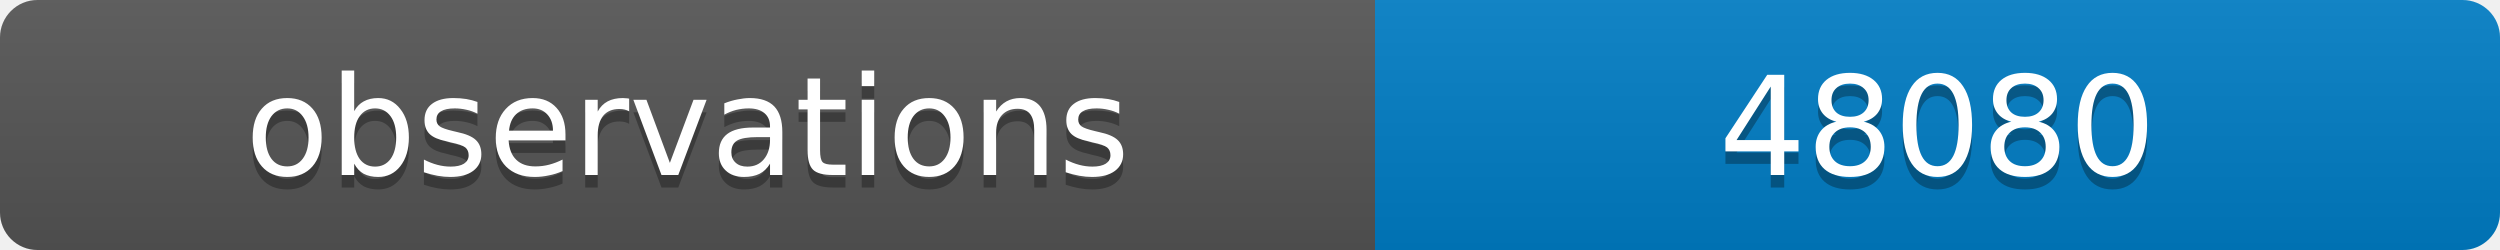
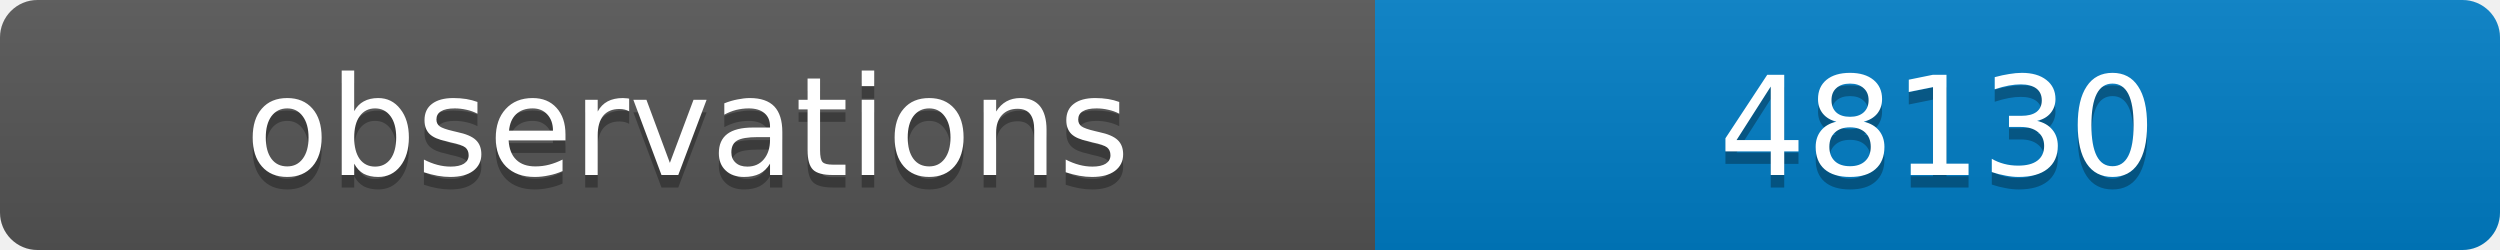
<svg xmlns="http://www.w3.org/2000/svg" width="200" height="20">
  <linearGradient id="b" x2="0" y2="100%">
    <stop offset="0" stop-color="#bbb" stop-opacity=".1" />
    <stop offset="1" stop-opacity=".1" />
  </linearGradient>
  <clipPath id="a">
    <rect width="200" height="20" rx="3" fill="#fff" />
  </clipPath>
  <g clip-path="url(#a)">
    <path fill="#555" d="M0 0h110v20H0z" />
    <path fill="#007ec6" d="M110 0h90v20H110z" />
    <path fill="url(#b)" d="M0 0h200v20H0z" />
  </g>
  <g fill="#fff" text-anchor="middle" font-family="DejaVu Sans,Verdana,Geneva,sans-serif" font-size="11">
    <text x="55" y="15" fill="#010101" fill-opacity=".3">observations</text>
    <text x="55" y="14">observations</text>
-     <text x="155" y="15" fill="#010101" fill-opacity=".3">48080</text>
-     <text x="155" y="14">48080</text>
+     <text x="155" y="15" fill="#010101" fill-opacity=".3">48130</text>
+     <text x="155" y="14">48130</text>
  </g>
</svg>
